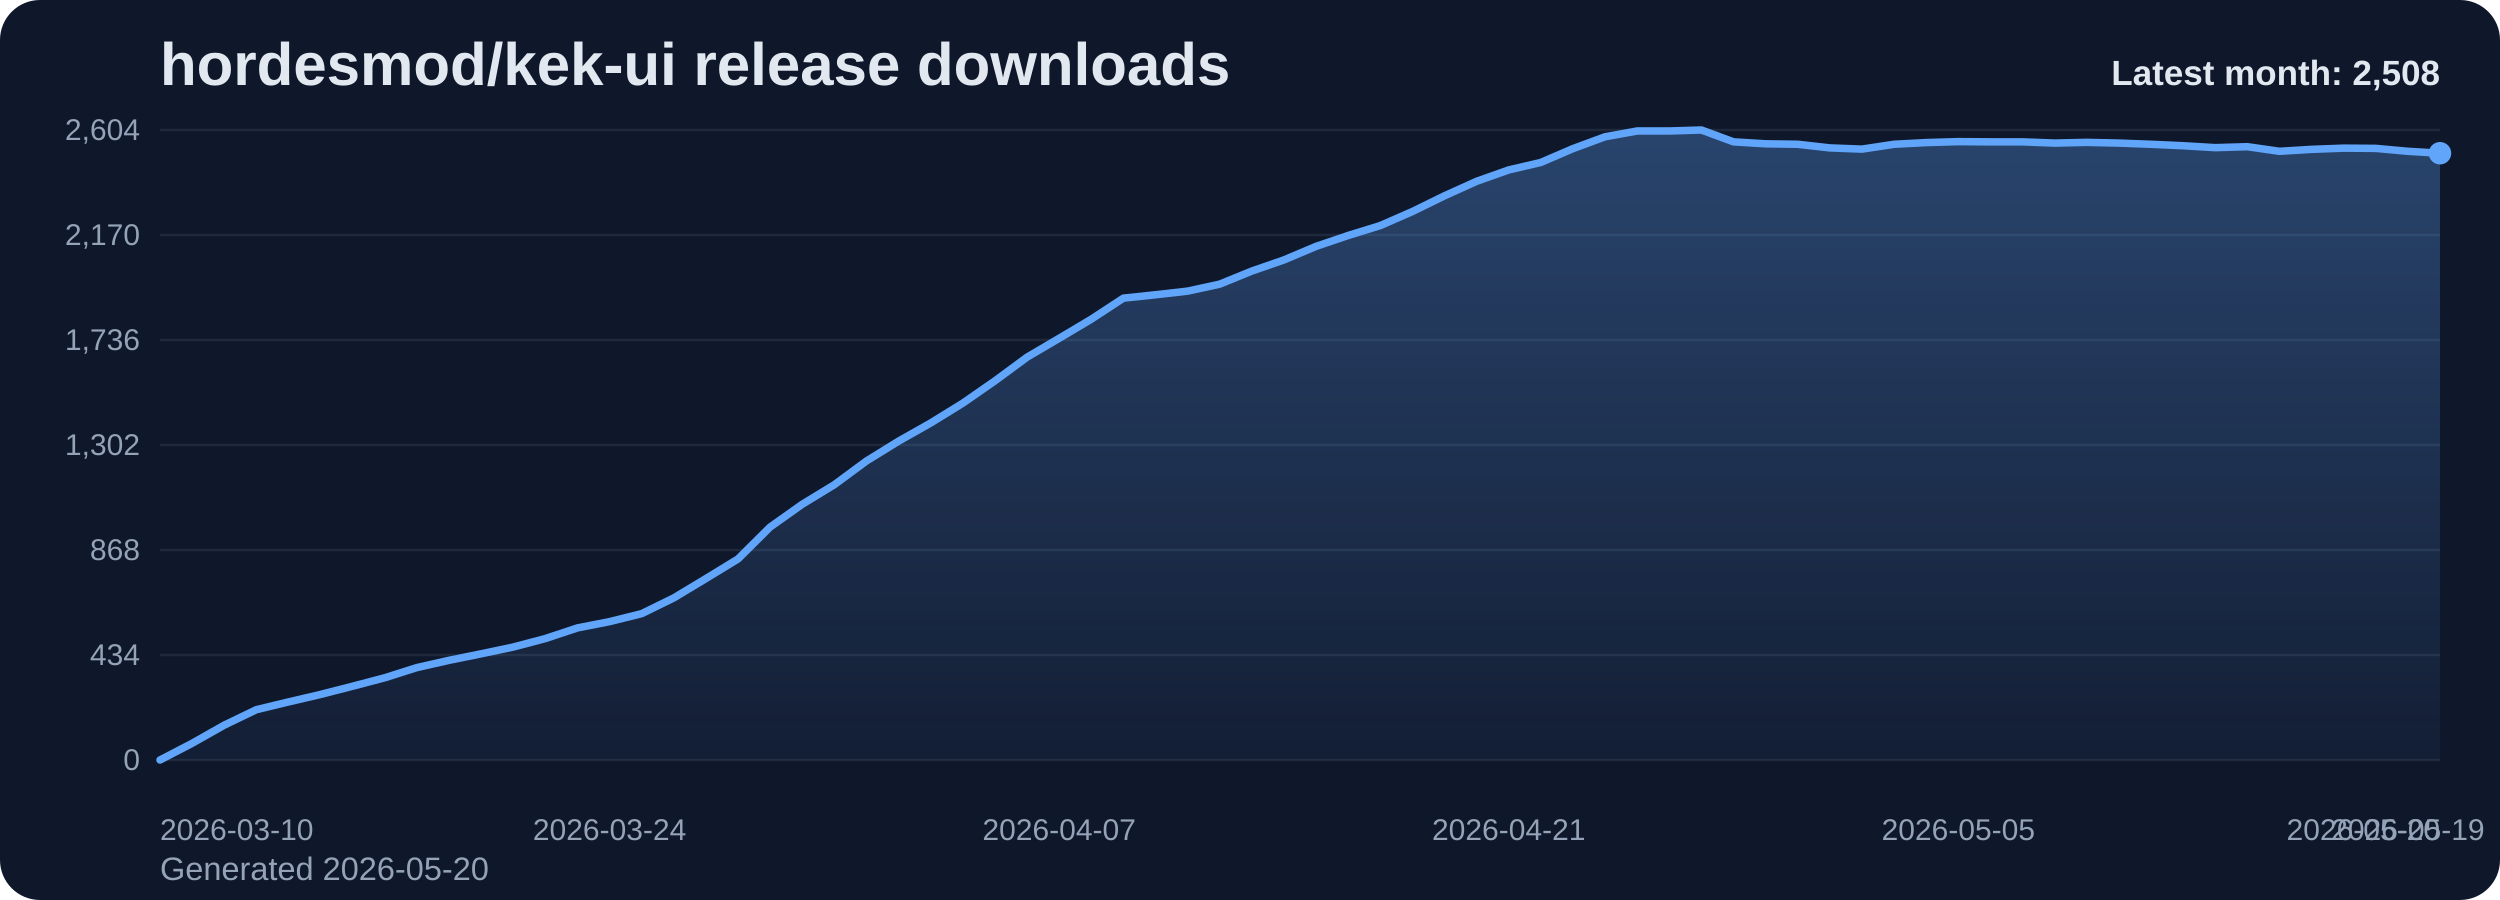
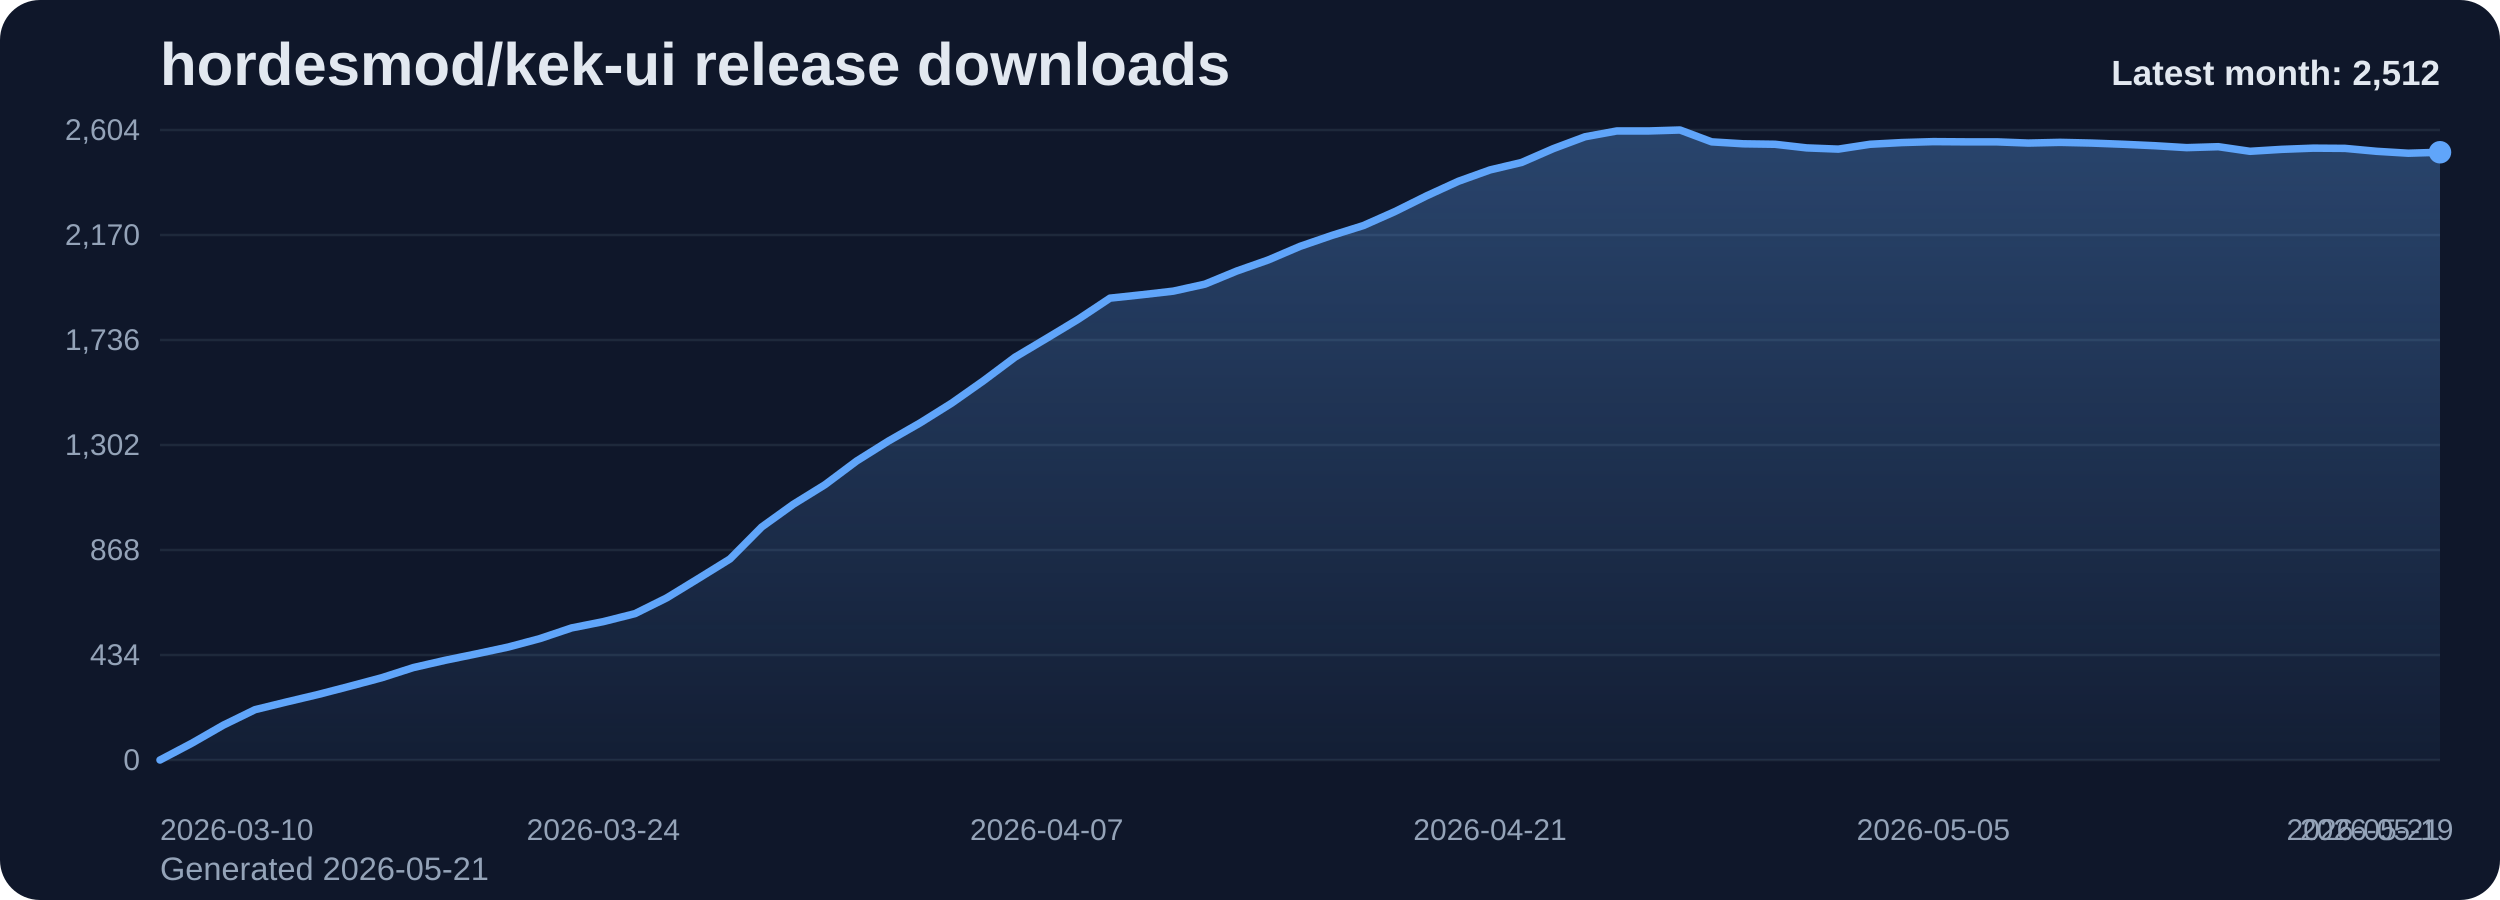
<svg xmlns="http://www.w3.org/2000/svg" viewBox="0 0 1000 360" role="img" aria-label="hordesmod/kek-ui release downloads chart">
  <defs>
    <linearGradient id="fill-monthly-slate" x1="0" y1="0" x2="0" y2="1">
      <stop offset="0%" stop-color="#60a5fa" stop-opacity="0.32" />
      <stop offset="100%" stop-color="#60a5fa" stop-opacity="0.05" />
    </linearGradient>
    <style>
      .bg { fill: #0f172a; }
      .title { font: 700 24px Arial, sans-serif; fill: #e2e8f0; }
      .sub { font: 400 13px Arial, sans-serif; fill: #94a3b8; }
      .grid { stroke: #1e293b; stroke-width: 1; }
      .axis { font: 400 12px Arial, sans-serif; fill: #94a3b8; }
      .line { fill: none; stroke: #60a5fa; stroke-width: 3; stroke-linecap: round; stroke-linejoin: round; }
      .dot { fill: #60a5fa; }
      .value { font: 600 11px Arial, sans-serif; fill: #cbd5e1; }
      .latest { font: 700 14px Arial, sans-serif; fill: #e2e8f0; }
    </style>
  </defs>
  <rect class="bg" x="0" y="0" width="1000" height="360" rx="16" />
  <text class="title" x="64" y="34">hordesmod/kek-ui release downloads</text>
-   <text class="sub" x="64" y="352">Generated 2026-05-20</text>
+   <text class="sub" x="64" y="352">Generated 2026-05-21</text>
  <line x1="64" y1="52.00" x2="976" y2="52.00" class="grid" />
  <text x="56" y="56.00" text-anchor="end" class="axis">2,604</text>
  <line x1="64" y1="94.00" x2="976" y2="94.00" class="grid" />
  <text x="56" y="98.00" text-anchor="end" class="axis">2,170</text>
  <line x1="64" y1="136.00" x2="976" y2="136.00" class="grid" />
  <text x="56" y="140.00" text-anchor="end" class="axis">1,736</text>
  <line x1="64" y1="178.00" x2="976" y2="178.00" class="grid" />
  <text x="56" y="182.00" text-anchor="end" class="axis">1,302</text>
  <line x1="64" y1="220.00" x2="976" y2="220.00" class="grid" />
  <text x="56" y="224.00" text-anchor="end" class="axis">868</text>
  <line x1="64" y1="262.00" x2="976" y2="262.00" class="grid" />
  <text x="56" y="266.00" text-anchor="end" class="axis">434</text>
  <line x1="64" y1="304.00" x2="976" y2="304.00" class="grid" />
  <text x="56" y="308.00" text-anchor="end" class="axis">0</text>
-   <path d="M 64.00 304 L 64.00 304.00 L 76.85 297.32 L 89.69 290.06 L 102.54 283.87 L 115.38 280.77 L 128.23 277.77 L 141.07 274.48 L 153.92 271.10 L 166.76 267.03 L 179.61 264.13 L 192.45 261.52 L 205.30 258.81 L 218.14 255.42 L 230.99 251.16 L 243.83 248.65 L 256.68 245.45 L 269.52 239.16 L 282.37 231.42 L 295.21 223.58 L 308.06 210.81 L 320.90 201.71 L 333.75 193.87 L 346.59 184.39 L 359.44 176.45 L 372.28 169.19 L 385.13 161.26 L 397.97 152.35 L 410.82 142.87 L 423.66 135.32 L 436.51 127.68 L 449.35 119.26 L 462.20 117.90 L 475.04 116.45 L 487.89 113.65 L 500.73 108.42 L 513.58 103.97 L 526.42 98.55 L 539.27 94.19 L 552.11 90.23 L 564.96 84.61 L 577.80 78.32 L 590.65 72.52 L 603.49 67.97 L 616.34 64.97 L 629.18 59.45 L 642.03 54.71 L 654.87 52.39 L 667.72 52.39 L 680.56 52.00 L 693.41 56.74 L 706.25 57.52 L 719.10 57.71 L 731.94 59.16 L 744.79 59.65 L 757.63 57.71 L 770.48 57.03 L 783.32 56.65 L 796.17 56.74 L 809.01 56.74 L 821.86 57.23 L 834.70 56.94 L 847.55 57.23 L 860.39 57.71 L 873.24 58.29 L 886.08 59.06 L 898.93 58.68 L 911.77 60.52 L 924.62 59.74 L 937.46 59.26 L 950.31 59.35 L 963.15 60.52 L 976.00 61.29 L 976.00 304 Z" fill="url(#fill-monthly-slate)" />
-   <polyline class="line" points="64.00,304.00 76.85,297.32 89.69,290.06 102.54,283.87 115.38,280.77 128.23,277.77 141.07,274.48 153.92,271.10 166.76,267.03 179.61,264.13 192.45,261.52 205.30,258.81 218.14,255.42 230.99,251.16 243.83,248.65 256.68,245.45 269.52,239.16 282.37,231.42 295.21,223.58 308.06,210.81 320.90,201.71 333.75,193.87 346.59,184.39 359.44,176.45 372.28,169.19 385.13,161.26 397.97,152.35 410.82,142.87 423.66,135.32 436.51,127.68 449.35,119.26 462.20,117.90 475.04,116.45 487.89,113.65 500.73,108.42 513.58,103.97 526.42,98.55 539.27,94.19 552.11,90.23 564.96,84.61 577.80,78.32 590.65,72.52 603.49,67.97 616.34,64.97 629.18,59.45 642.03,54.71 654.87,52.39 667.72,52.39 680.56,52.00 693.41,56.74 706.25,57.52 719.10,57.71 731.94,59.16 744.79,59.65 757.63,57.71 770.48,57.03 783.32,56.65 796.17,56.74 809.01,56.74 821.86,57.23 834.70,56.94 847.55,57.23 860.39,57.71 873.24,58.29 886.08,59.06 898.93,58.68 911.77,60.52 924.62,59.74 937.46,59.26 950.31,59.35 963.15,60.52 976.00,61.29" />
-   <circle class="dot" cx="976.00" cy="61.29" r="4.5" />
+   <path d="M 64.00 304 L 64.00 304.00 L 76.67 297.32 L 89.33 290.06 L 102.00 283.87 L 114.67 280.77 L 127.33 277.77 L 140.00 274.48 L 152.67 271.10 L 165.33 267.03 L 178.00 264.13 L 190.67 261.52 L 203.33 258.81 L 216.00 255.42 L 228.67 251.16 L 241.33 248.65 L 254.00 245.45 L 266.67 239.16 L 279.33 231.42 L 292.00 223.58 L 304.67 210.81 L 317.33 201.71 L 330.00 193.87 L 342.67 184.39 L 355.33 176.45 L 368.00 169.19 L 380.67 161.26 L 393.33 152.35 L 406.00 142.87 L 418.67 135.32 L 431.33 127.68 L 444.00 119.26 L 456.67 117.90 L 469.33 116.45 L 482.00 113.65 L 494.67 108.42 L 507.33 103.97 L 520.00 98.55 L 532.67 94.19 L 545.33 90.23 L 558.00 84.61 L 570.67 78.32 L 583.33 72.52 L 596.00 67.97 L 608.67 64.97 L 621.33 59.45 L 634.00 54.71 L 646.67 52.39 L 659.33 52.39 L 672.00 52.00 L 684.67 56.74 L 697.33 57.52 L 710.00 57.71 L 722.67 59.16 L 735.33 59.65 L 748.00 57.71 L 760.67 57.03 L 773.33 56.65 L 786.00 56.74 L 798.67 56.74 L 811.33 57.23 L 824.00 56.94 L 836.67 57.23 L 849.33 57.71 L 862.00 58.29 L 874.67 59.06 L 887.33 58.68 L 900.00 60.52 L 912.67 59.74 L 925.33 59.26 L 938.00 59.35 L 950.67 60.52 L 963.33 61.29 L 976.00 60.90 L 976.00 304 Z" fill="url(#fill-monthly-slate)" />
+   <polyline class="line" points="64.00,304.00 76.67,297.32 89.33,290.06 102.00,283.87 114.67,280.77 127.33,277.77 140.00,274.48 152.67,271.10 165.33,267.03 178.00,264.13 190.67,261.52 203.33,258.81 216.00,255.42 228.67,251.16 241.33,248.65 254.00,245.45 266.67,239.16 279.33,231.42 292.00,223.58 304.67,210.81 317.33,201.71 330.00,193.87 342.67,184.39 355.33,176.45 368.00,169.19 380.67,161.26 393.33,152.35 406.00,142.87 418.67,135.32 431.33,127.68 444.00,119.26 456.67,117.90 469.33,116.45 482.00,113.65 494.67,108.42 507.33,103.97 520.00,98.55 532.67,94.19 545.33,90.23 558.00,84.61 570.67,78.32 583.33,72.52 596.00,67.97 608.67,64.97 621.33,59.45 634.00,54.71 646.67,52.39 659.33,52.39 672.00,52.00 684.67,56.74 697.33,57.52 710.00,57.71 722.67,59.16 735.33,59.65 748.00,57.71 760.67,57.03 773.33,56.65 786.00,56.74 798.67,56.74 811.33,57.23 824.00,56.94 836.67,57.23 849.33,57.71 862.00,58.29 874.67,59.06 887.33,58.68 900.00,60.52 912.67,59.74 925.33,59.26 938.00,59.35 950.67,60.52 963.33,61.29 976.00,60.90" />
+   <circle class="dot" cx="976.00" cy="60.90" r="4.5" />
  <text class="axis" x="64.00" y="336" text-anchor="start">2026-03-10</text>
-   <text class="axis" x="243.83" y="336" text-anchor="middle">2026-03-24</text>
-   <text class="axis" x="423.66" y="336" text-anchor="middle">2026-04-07</text>
-   <text class="axis" x="603.49" y="336" text-anchor="middle">2026-04-21</text>
-   <text class="axis" x="783.32" y="336" text-anchor="middle">2026-05-05</text>
-   <text class="axis" x="963.15" y="336" text-anchor="middle">2026-05-19</text>
-   <text class="axis" x="976.00" y="336" text-anchor="end">2026-05-20</text>
-   <text class="latest" x="976" y="34" text-anchor="end">Latest month: 2,508</text>
+   <text class="axis" x="241.33" y="336" text-anchor="middle">2026-03-24</text>
+   <text class="axis" x="418.67" y="336" text-anchor="middle">2026-04-07</text>
+   <text class="axis" x="596.00" y="336" text-anchor="middle">2026-04-21</text>
+   <text class="axis" x="773.33" y="336" text-anchor="middle">2026-05-05</text>
+   <text class="axis" x="950.67" y="336" text-anchor="middle">2026-05-19</text>
+   <text class="axis" x="976.00" y="336" text-anchor="end">2026-05-21</text>
+   <text class="latest" x="976" y="34" text-anchor="end">Latest month: 2,512</text>
</svg>
